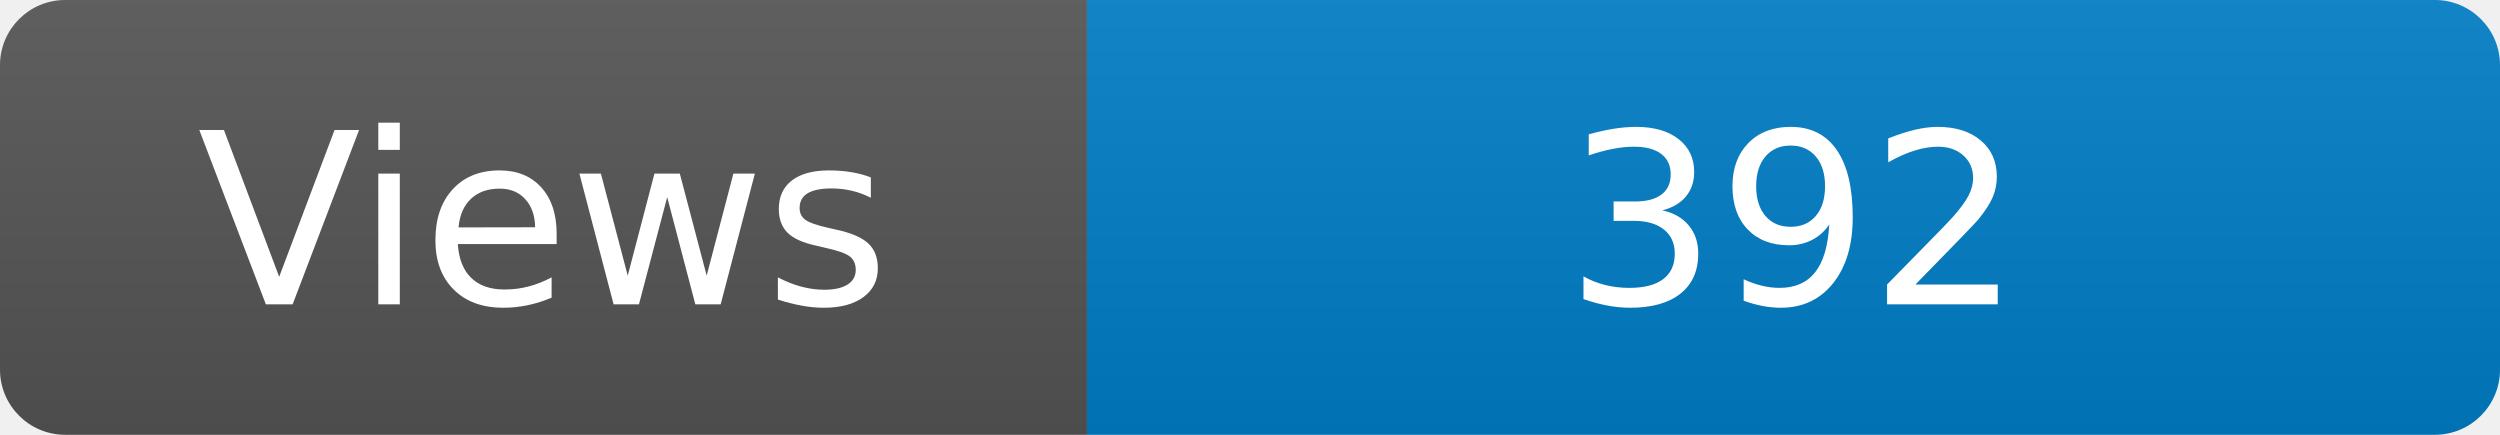
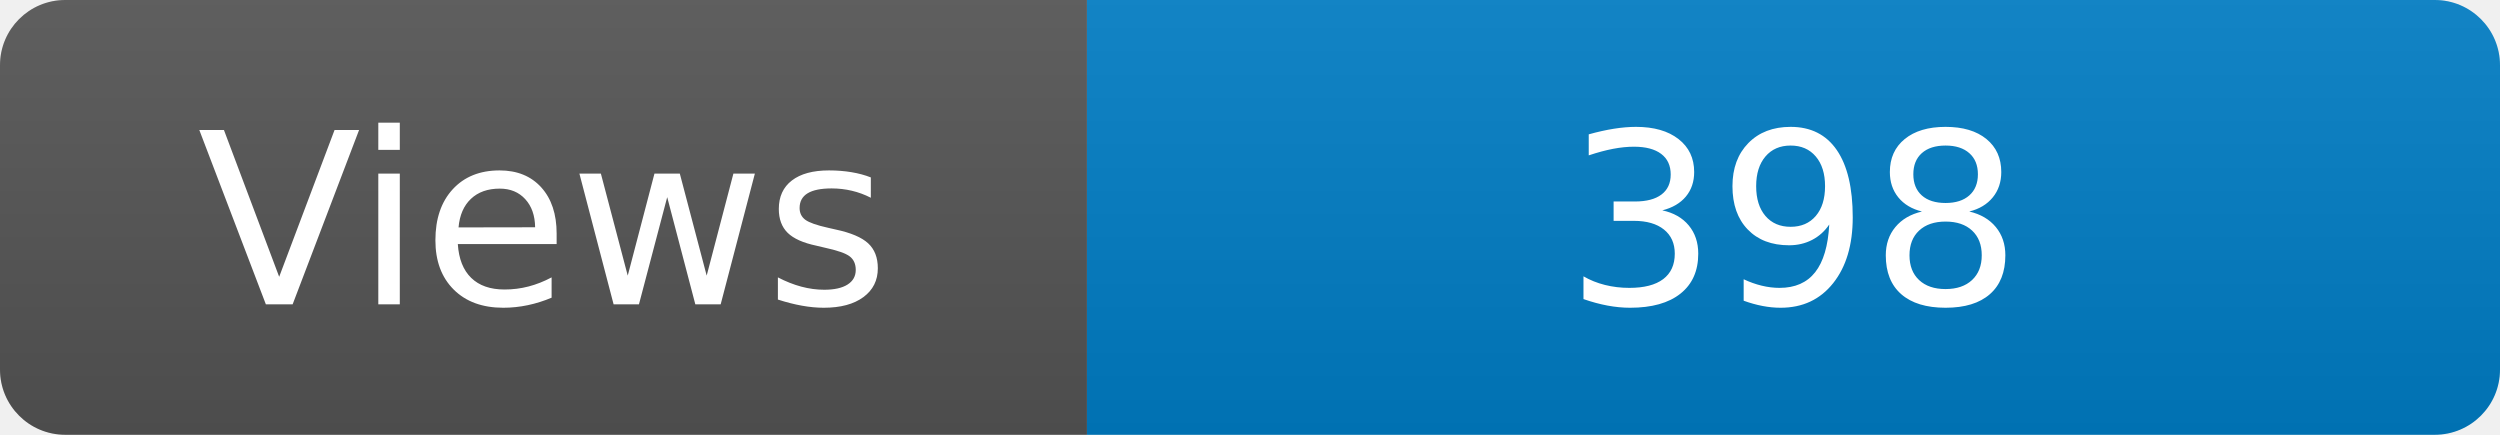
<svg xmlns="http://www.w3.org/2000/svg" width="115" height="20" role="img" aria-label="Maintained?: yes">
  <linearGradient id="s" x2="0" y2="100%">
    <stop offset="0" stop-color="#bbb" stop-opacity=".1" />
    <stop offset="1" stop-opacity=".1" />
  </linearGradient>
  <clipPath id="r">
    <rect width="115" height="20" rx="3" fill="#fff" />
  </clipPath>
  <g clip-path="url(#r)">
    <rect width="50" height="20" fill="#555" />
    <rect x="50" width="160" height="20" fill="#007ec6" />
    <rect width="115" height="20" fill="url(#s)" />
  </g>
  <g fill="#fff" text-anchor="middle" font-family="Verdana,Geneva,DejaVu Sans,sans-serif" font-size="110">
    <text x="250" y="140" transform="scale(.1)" fill="#fff">Views</text>
-     <text x="825" y="140" transform="scale(.1)" fill="#fff">392</text>
+     <text x="825" y="140" transform="scale(.1)" fill="#fff">398</text>
  </g>
</svg>
